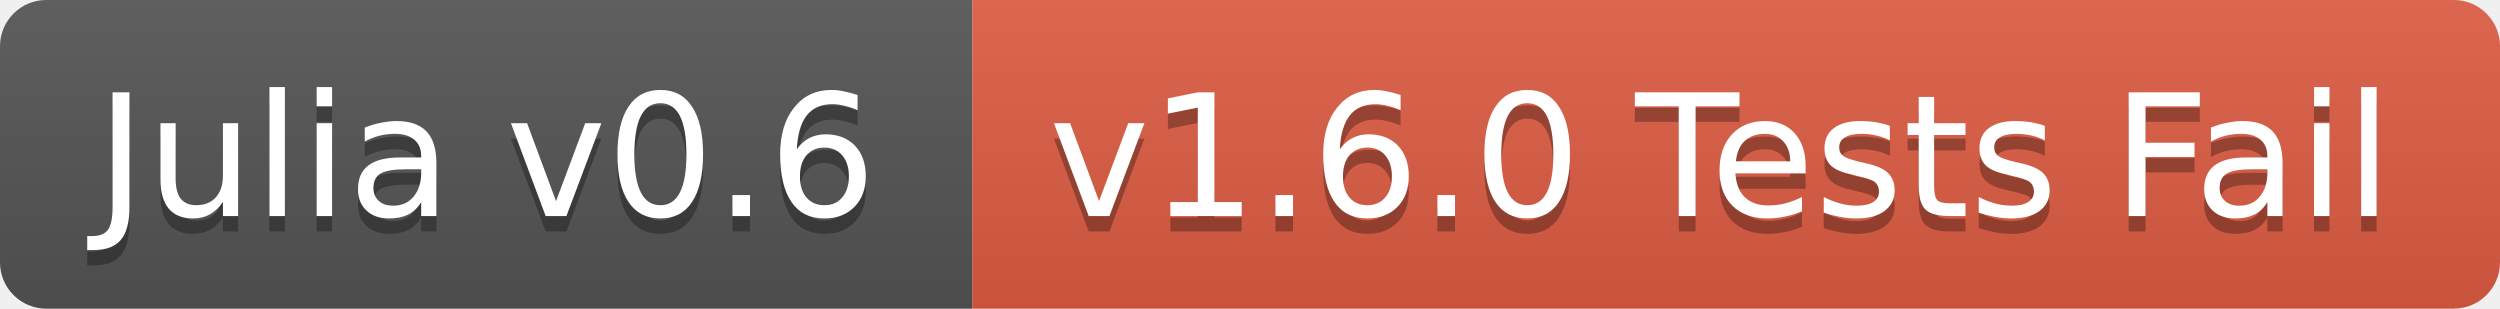
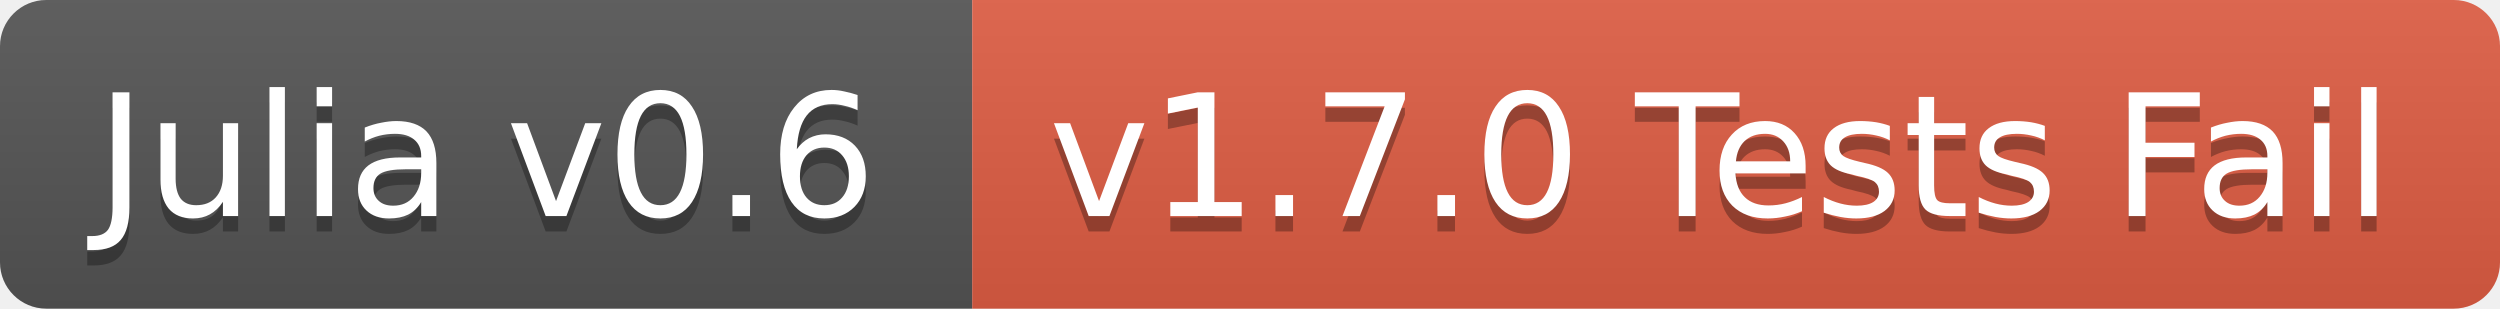
<svg xmlns="http://www.w3.org/2000/svg" width="162" height="20">
  <linearGradient id="b" x2="0" y2="100%">
    <stop offset="0" stop-color="#bbb" stop-opacity=".1" />
    <stop offset="1" stop-opacity=".1" />
  </linearGradient>
  <clipPath id="a">
    <rect width="162" height="20" rx="3" fill="#fff" />
  </clipPath>
  <g clip-path="url(#a)">
    <path fill="#555" d="M0 0h63v20H0z" />
    <path fill="#e05d44" d="M63 0h99v20H63z" />
    <path fill="url(#b)" d="M0 0h162v20H0z" />
  </g>
  <g fill="#fff" text-anchor="middle" font-family="DejaVu Sans,Verdana,Geneva,sans-serif" font-size="11">
    <text x="31.5" y="15" fill="#010101" fill-opacity=".3">Julia v0.6</text>
    <text x="31.5" y="14">Julia v0.6</text>
-     <text x="111.5" y="15" fill="#010101" fill-opacity=".3">v1.6.0 Tests Fail</text>
-     <text x="111.5" y="14">v1.6.0 Tests Fail</text>
+     <text x="111.5" y="15" fill="#010101" fill-opacity=".3">v1.7.0 Tests Fail</text>
+     <text x="111.5" y="14">v1.7.0 Tests Fail</text>
  </g>
</svg>
